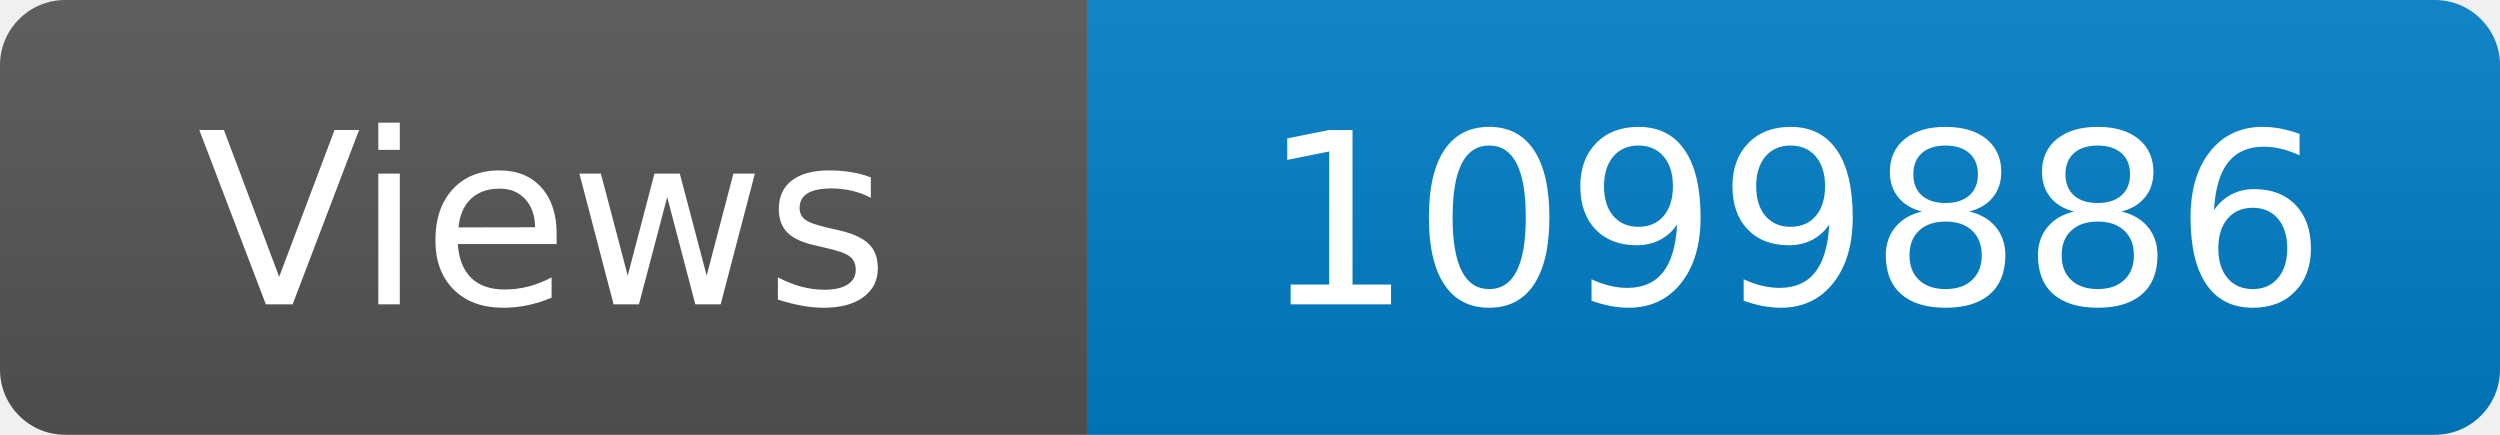
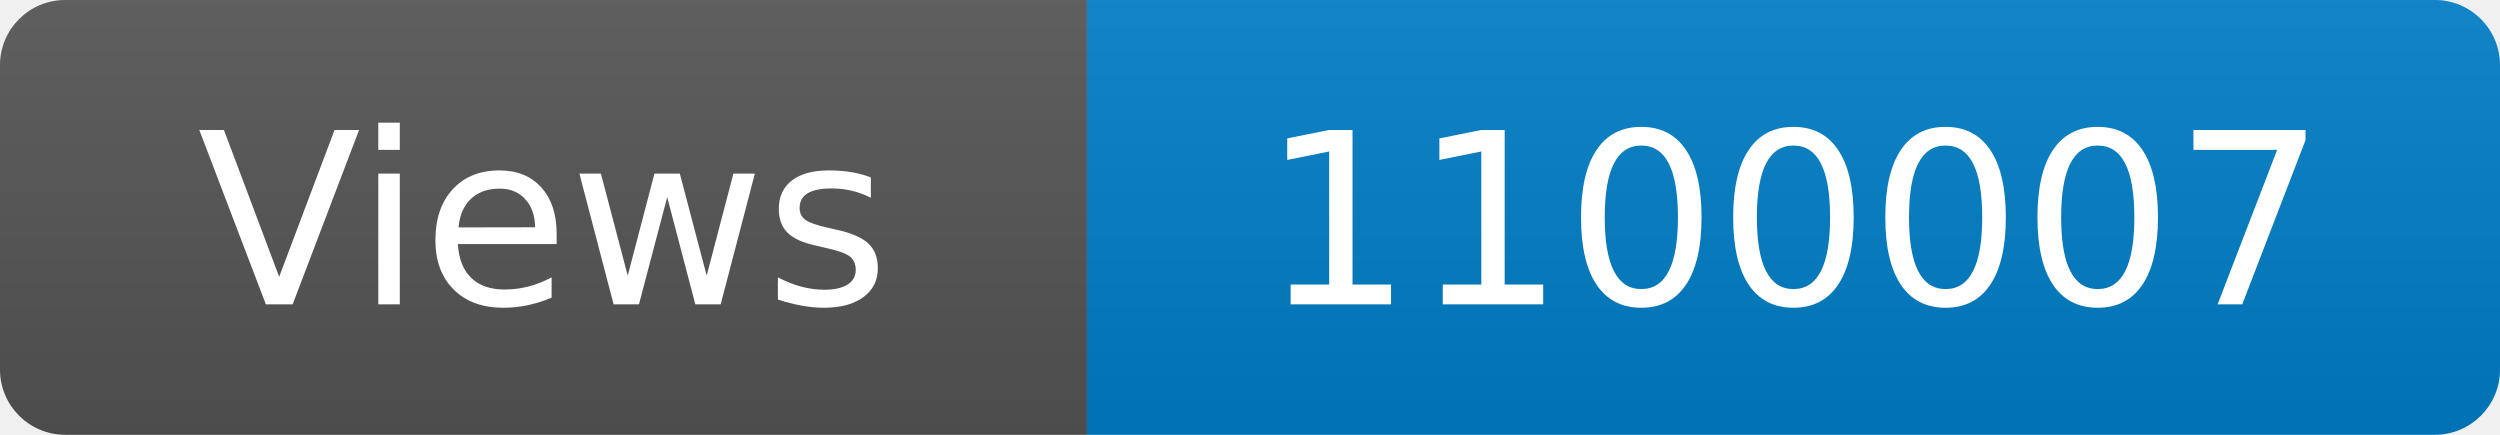
<svg xmlns="http://www.w3.org/2000/svg" width="115" height="20" role="img" aria-label="Maintained?: yes">
  <linearGradient id="s" x2="0" y2="100%">
    <stop offset="0" stop-color="#bbb" stop-opacity=".1" />
    <stop offset="1" stop-opacity=".1" />
  </linearGradient>
  <clipPath id="r">
    <rect width="115" height="20" rx="3" fill="#fff" />
  </clipPath>
  <g clip-path="url(#r)">
    <rect width="50" height="20" fill="#555" />
    <rect x="50" width="160" height="20" fill="#007ec6" />
    <rect width="115" height="20" fill="url(#s)" />
  </g>
  <g fill="#fff" text-anchor="middle" font-family="Verdana,Geneva,DejaVu Sans,sans-serif" font-size="110">
    <text x="250" y="140" transform="scale(.1)" fill="#fff">Views</text>
-     <text x="825" y="140" transform="scale(.1)" fill="#fff">1099886</text>
+     <text x="825" y="140" transform="scale(.1)" fill="#fff">1100007</text>
  </g>
</svg>
